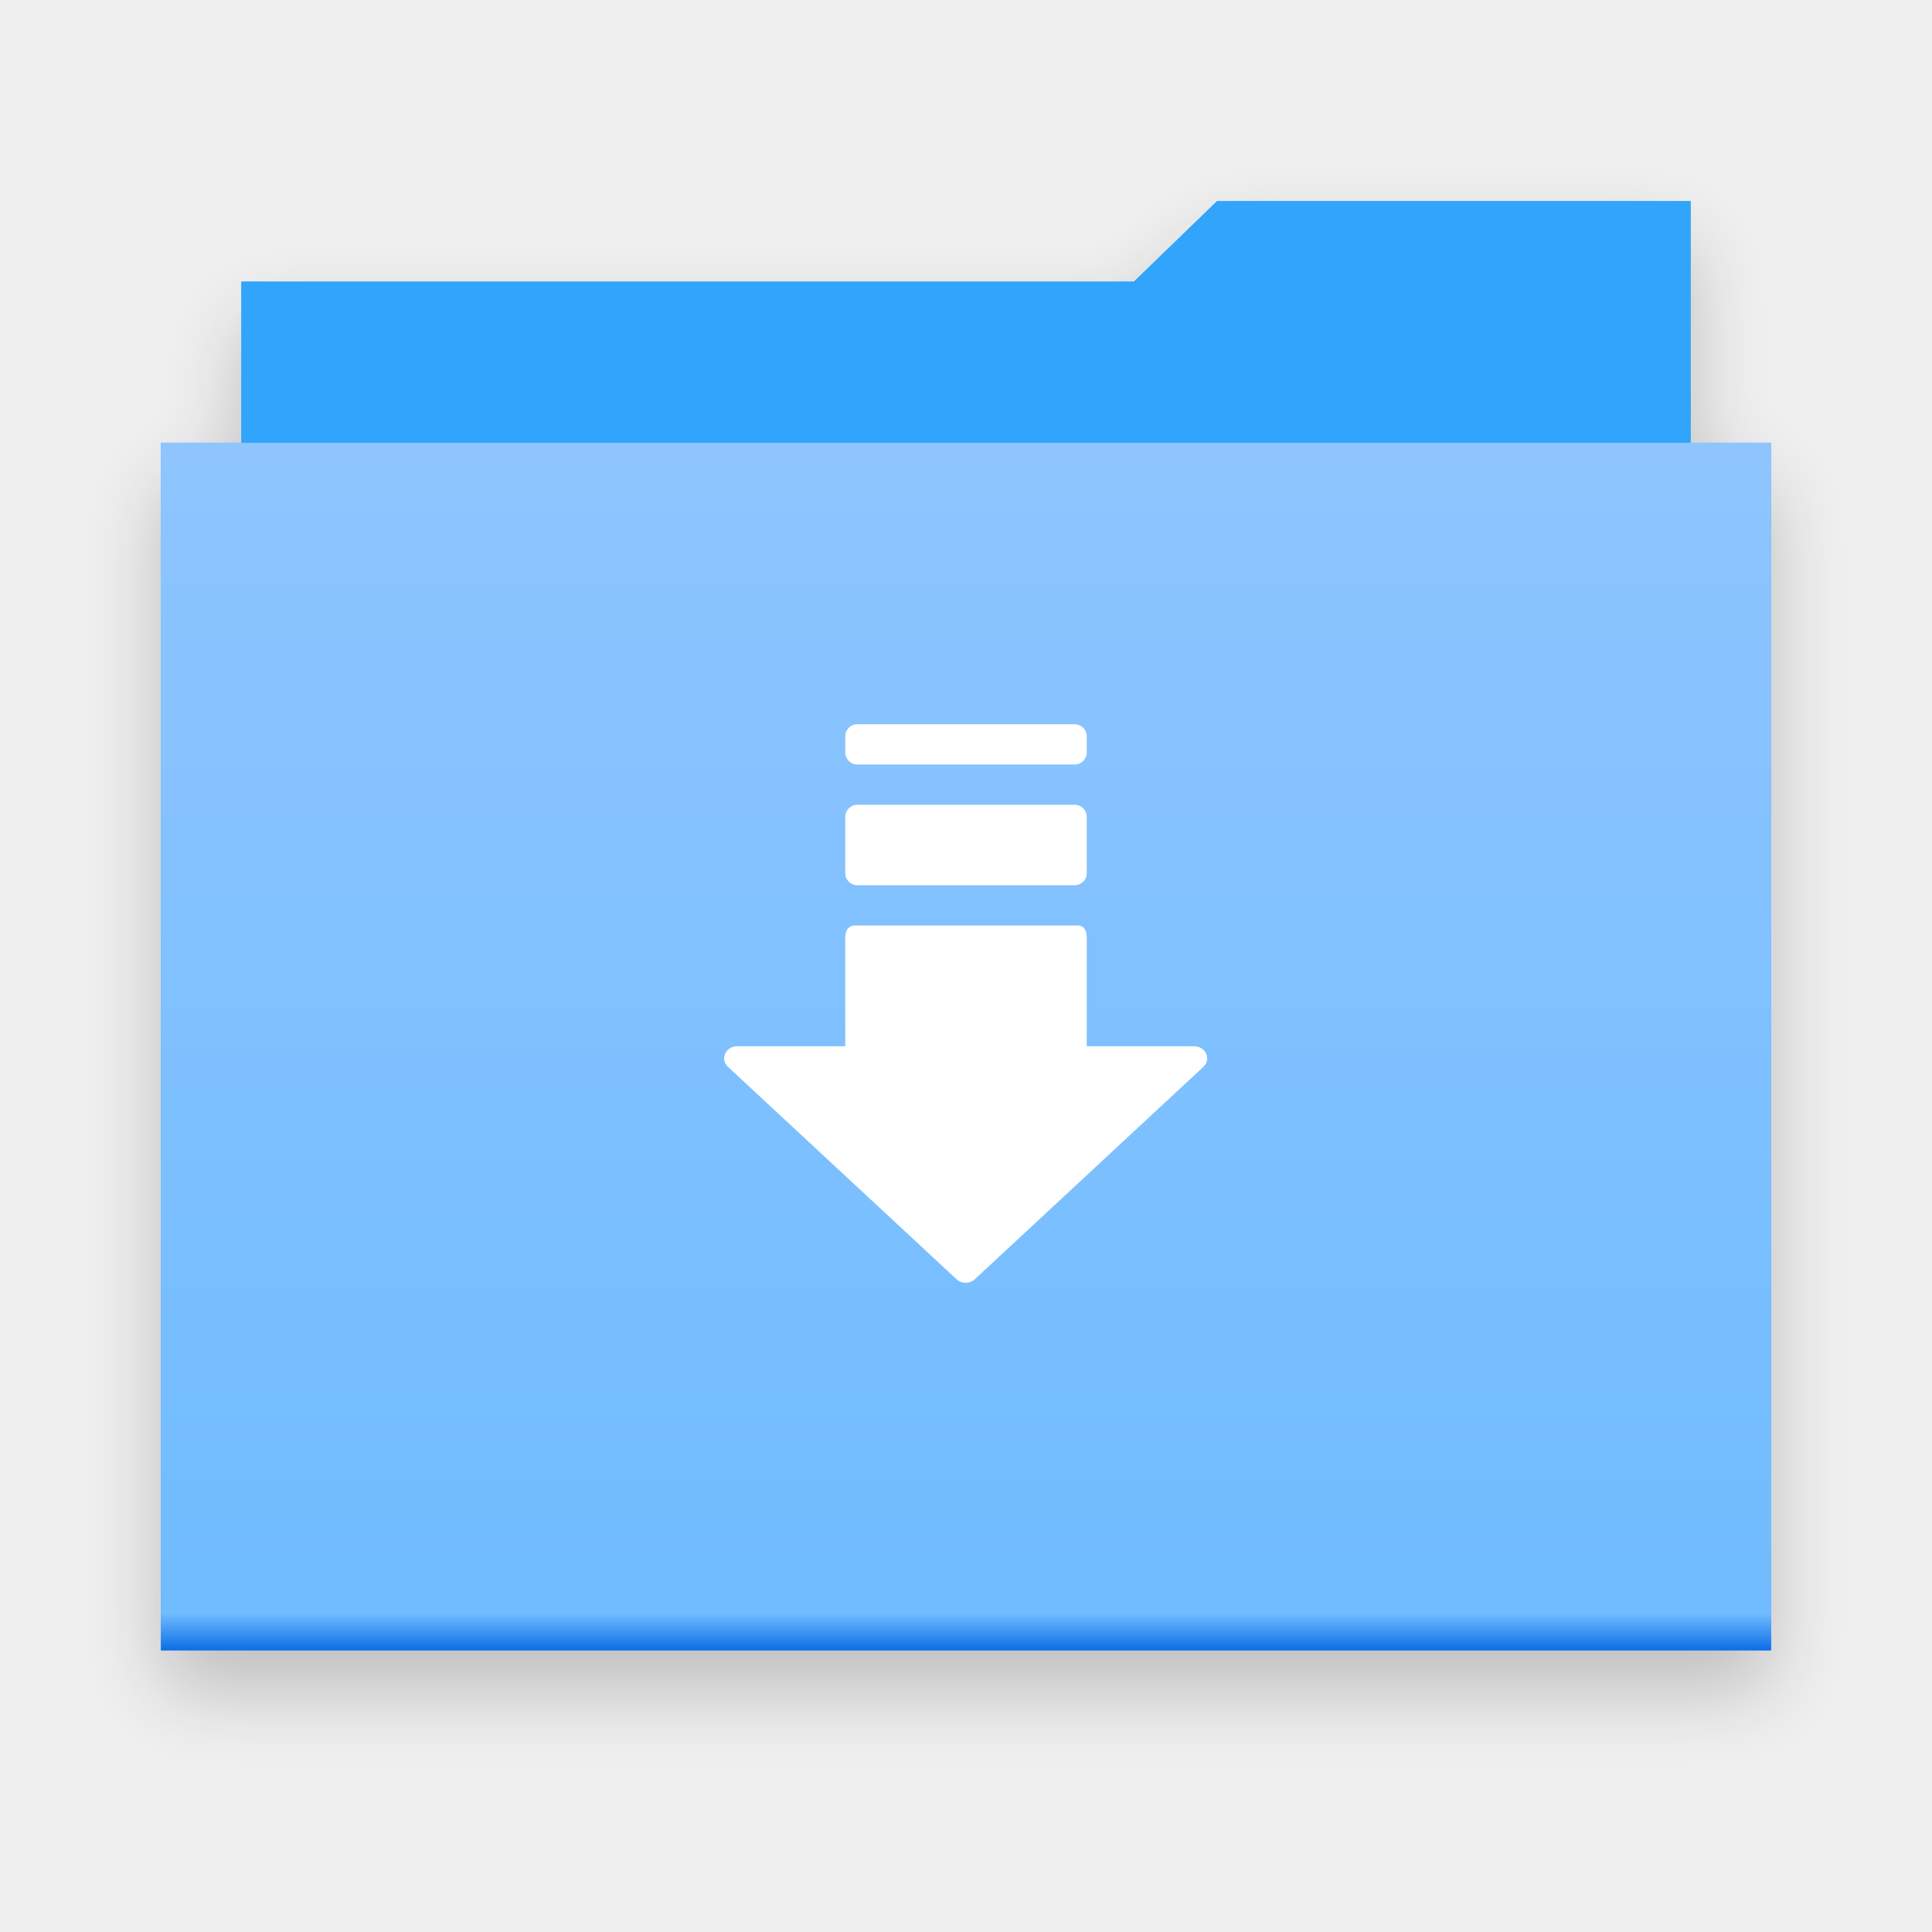
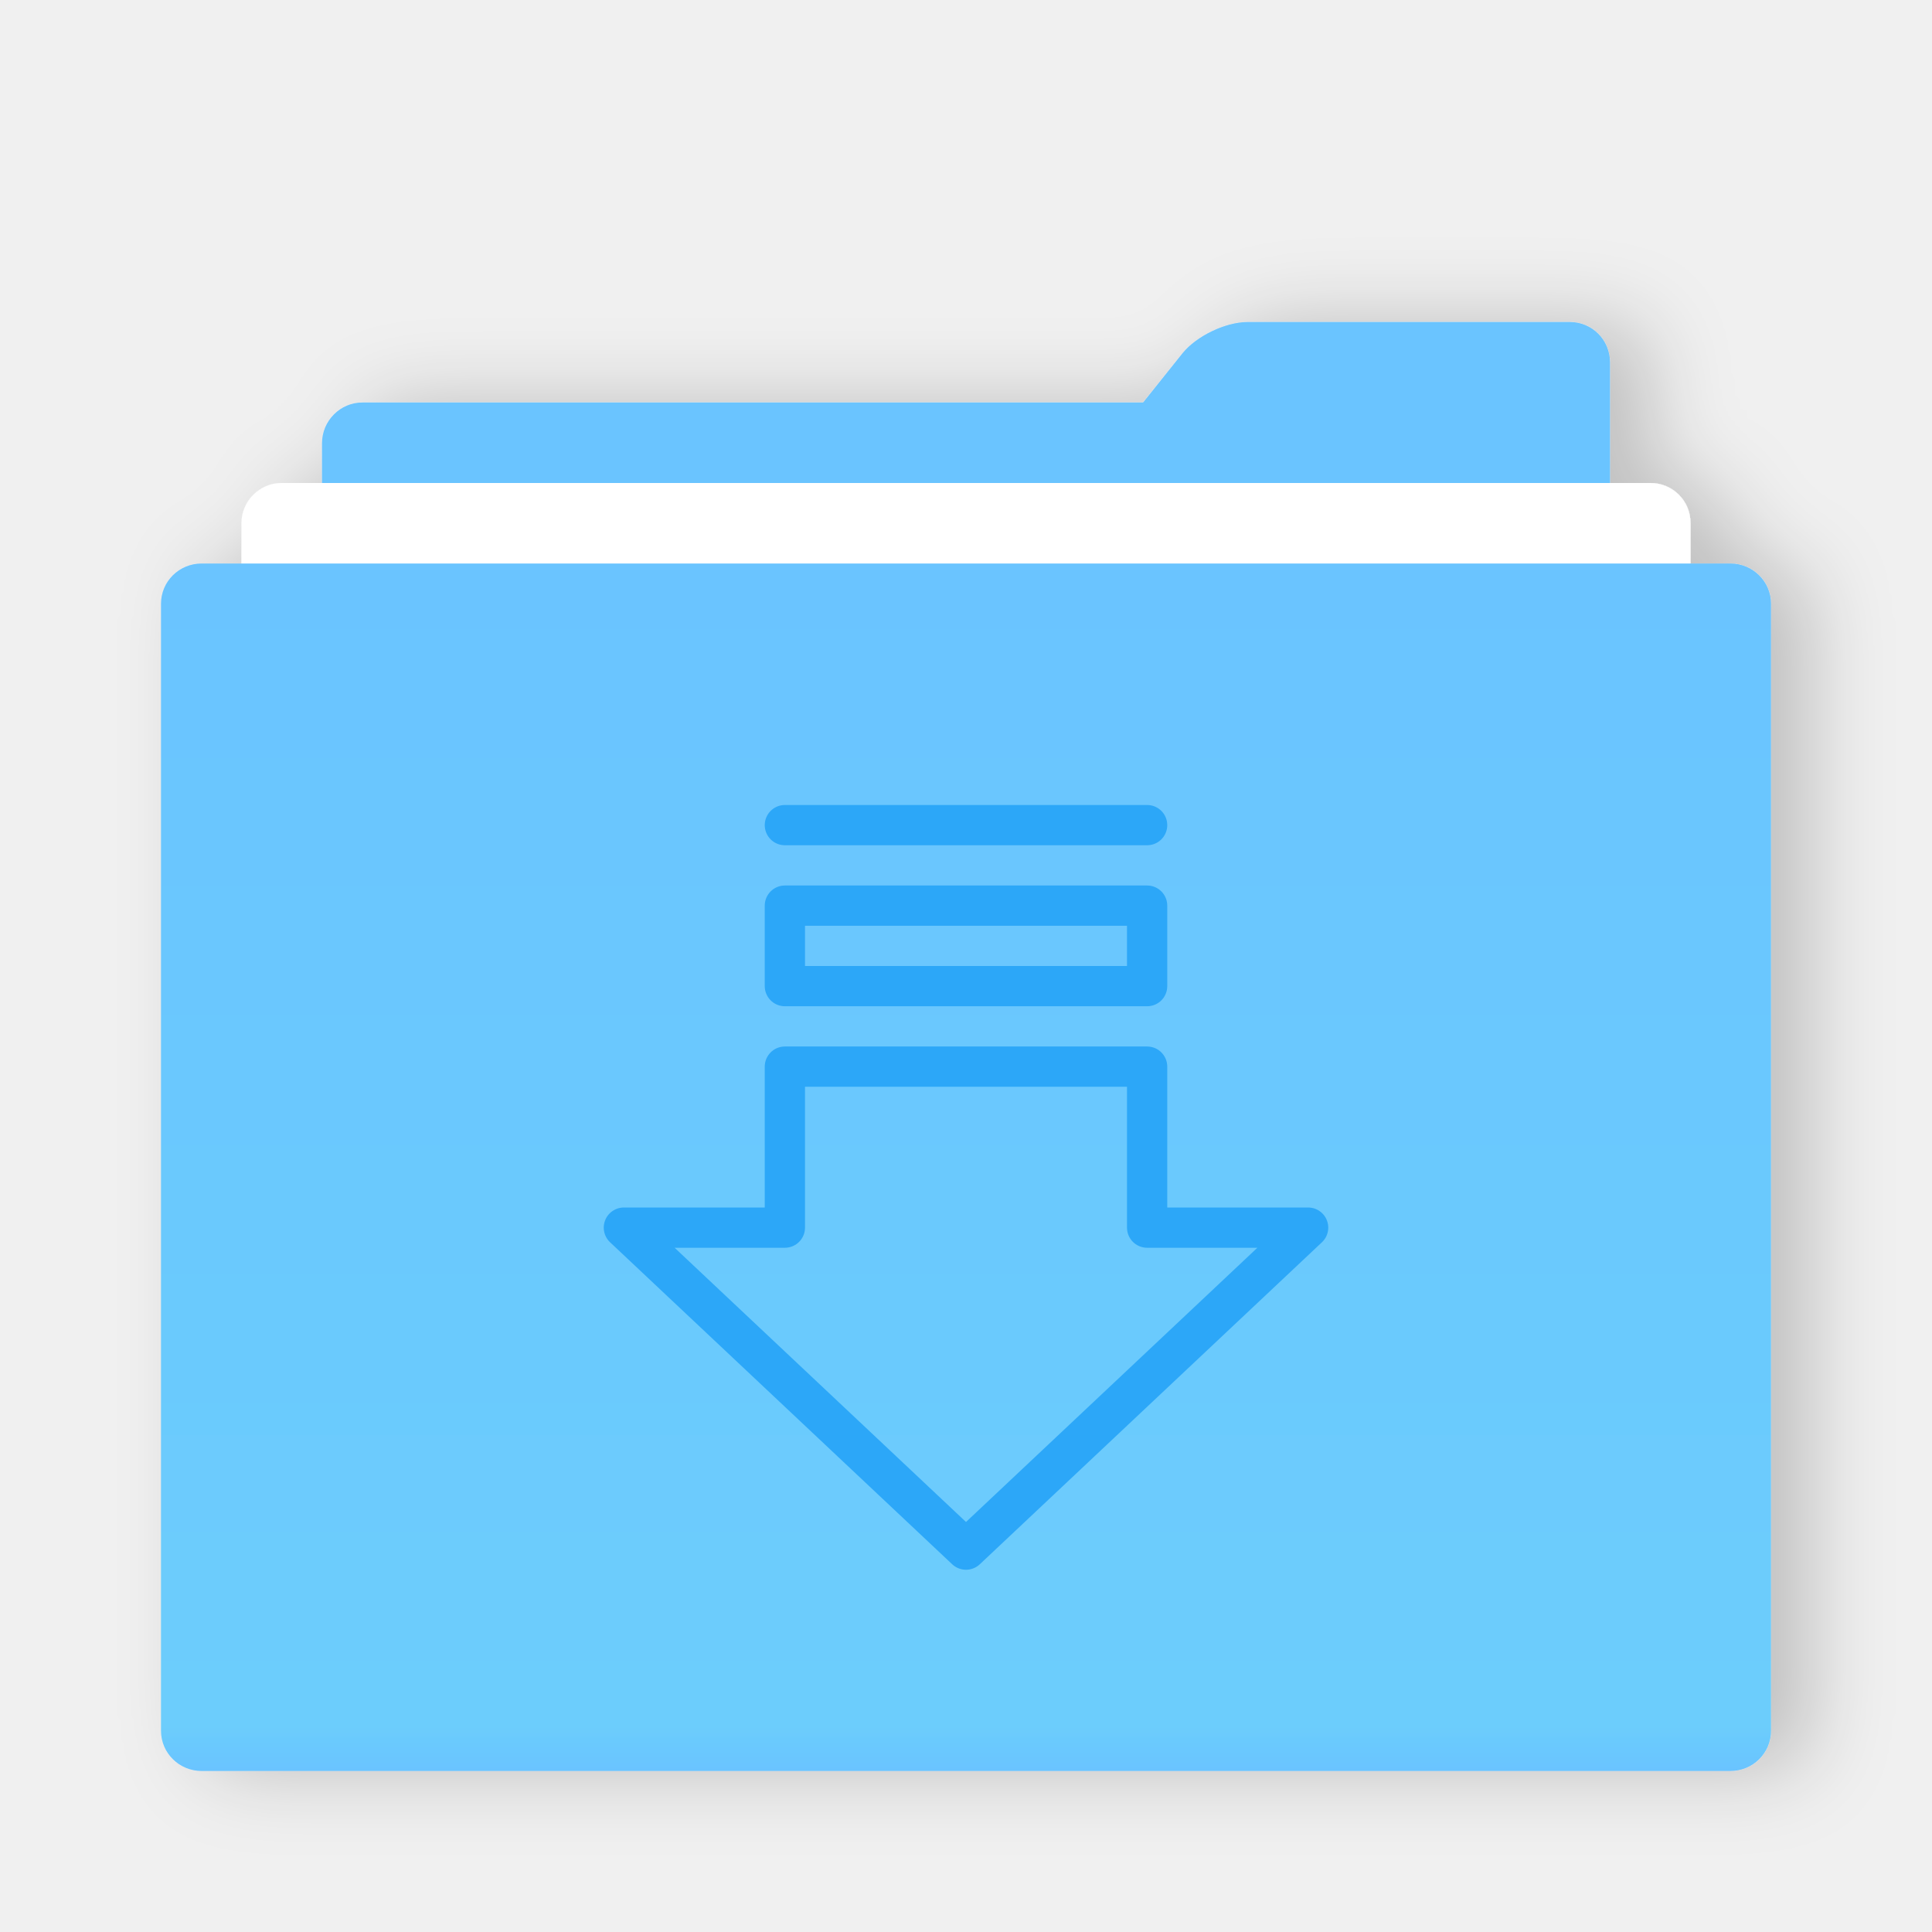
- <svg xmlns="http://www.w3.org/2000/svg" version="1.1" width="48" height="48" viewBox="0 0 48 48" id="svg2">
-   <defs id="defs8">
-     <filter filterUnits="objectBoundingBox" x="-0.5" y="-0.5" width="2" height="2" color-interpolation-filters="sRGB" id="filter-1">
-       <feOffset id="feOffset11" result="shadowOffsetOuter1" in="SourceAlpha" dy="1" dx="0" />
-       <feGaussianBlur id="feGaussianBlur13" result="shadowBlurOuter1" in="shadowOffsetOuter1" stdDeviation="1" />
-       <feColorMatrix id="feColorMatrix15" result="shadowMatrixOuter1" type="matrix" in="shadowBlurOuter1" values="0 0 0 0 0   0 0 0 0 0   0 0 0 0 0  0 0 0 0.21 0" />
-       <feMerge id="feMerge17">
-         <feMergeNode id="feMergeNode19" in="shadowMatrixOuter1" />
-         <feMergeNode id="feMergeNode21" in="SourceGraphic" />
+ <svg xmlns="http://www.w3.org/2000/svg" width="48px" height="48px" viewBox="0 0 48 48" version="1.1">
+   <defs>
+     <filter x="-50%" y="-50%" width="200%" height="200%" filterUnits="objectBoundingBox" id="filter-1">
+       <feOffset dx="0" dy="1" in="SourceAlpha" result="shadowOffsetOuter1" />
+       <feGaussianBlur stdDeviation="1" in="shadowOffsetOuter1" result="shadowBlurOuter1" />
+       <feColorMatrix values="0 0 0 0 0   0 0 0 0 0   0 0 0 0 0  0 0 0 0.2 0" type="matrix" in="shadowBlurOuter1" result="shadowMatrixOuter1" />
+       <feMerge>
+         <feMergeNode in="shadowMatrixOuter1" />
+         <feMergeNode in="SourceGraphic" />
      </feMerge>
    </filter>
-     <linearGradient x1="0.5" y1="0" x2="0.5" y2="1" id="linearGradient-2">
-       <stop id="stop24" style="stop-color:#8ec5ff;stop-opacity:1" offset="0" />
-       <stop id="stop26" style="stop-color:#70bcff;stop-opacity:1" offset="0.97" />
-       <stop id="stop28" style="stop-color:#0f70e6;stop-opacity:1" offset="1" />
+     <linearGradient x1="100%" y1="47.582%" x2="0%" y2="47.582%" id="linearGradient-2">
+       <stop stop-color="#6AC4FF" offset="0%" />
+       <stop stop-color="#6CCDFC" offset="96.265%" />
+       <stop stop-color="#6AC4FF" offset="100%" />
    </linearGradient>
  </defs>
-   <g id="Page-1" style="fill:none;stroke:none">
+   <g id="Page-1" stroke="none" stroke-width="1" fill="none" fill-rule="evenodd">
    <g id="folder-download">
-       <g transform="translate(4,5)" id="Group">
-         <path d="M 2,6 2,2 24.172,2 26.237,0 38,0 38,6 40,6 40,36 0,36 0,6 2,6 z" id="Shape-3" style="fill:#31a4fc;filter:url(#filter-1)" />
-         <path d="M 38,30 2,30 2,2 24.172,2 26.237,0 38,0 38,30 z" id="Shape" style="fill:#31a4fc" />
-         <rect width="40" height="30" x="0" y="6" id="Rectangle-path" style="fill:url(#linearGradient-2)" />
-         <path d="M 38,30 2,30 2,2 24.172,2 26.237,0 38,0 38,30 z" id="Shape-2" style="fill:#31a4fc" />
-         <rect width="40" height="30" x="0" y="6" id="Rectangle-path-2" style="fill:url(#linearGradient-2)" />
+       <g id="Group">
+         <rect id="Rectangle-3" x="0" y="0" width="48" height="48" />
+         <g id="Group-43" filter="url(#filter-1)" transform="translate(24, 26) rotate(-90) translate(-24, -26) translate(6, 6)">
+           <path d="M35.219,25.375 C35.65,25.72 36,26.445 36,26.996 L36,35.004 C36,35.554 35.556,36 35,36 L31.995,36 L3.01,36 C2.452,36 2,35.545 2,35 L2,5 C2,4.448 2.443,4 3.01,4 L32.99,4 C33.548,4 34,4.455 34,5 L34,24.4 L35.219,25.375 Z" id="Combined-Shape" fill="#6AC4FF" />
+           <path d="M1,3 C1,2.448 1.438,2 1.996,2 L31.004,2 C31.554,2 32,2.455 32,3 L32,37 C32,37.552 31.562,38 31.004,38 L1.996,38 C1.446,38 1,37.545 1,37 L1,3 Z" id="Rectangle-279" fill="#FFFFFF" />
+           <path d="M0,1.009 C0,0.452 0.447,7.05330002e-15 0.998,6.98912172e-15 L29.002,3.72610999e-15 C29.553,3.66187617e-15 30,0.449 30,1.009 L30,38.991 C30,39.548 29.553,40 29.002,40 L0.998,40 C0.447,40 0,39.551 0,38.991 L0,1.009 Z" id="Rectangle-279" fill="url(#linearGradient-2)" />
+         </g>
+         <g id="下载" transform="translate(15, 19)" stroke="#2CA7F8" stroke-linecap="round" stroke-linejoin="round">
+           <path d="M4.5,1.5 L13.5,1.5" id="Line" />
+           <rect id="Rectangle-29" x="4.5" y="3.5" width="9" height="2" />
+           <polygon id="Path-23" points="4.5 7.5 4.5 11.5 0.5 11.5 9 19.5 17.5 11.5 13.5 11.5 13.5 7.5" />
+         </g>
      </g>
-       <path d="m 29.668,25.994 -2.668,0 0,-2.7 c 0,-0.166 -0.056,-0.3 -0.234,-0.3 l -5.516,0 c -0.178,0 -0.25,0.134 -0.25,0.3 l 0,2.7 -2.685,0 c -0.288,0 -0.432,0.323 -0.228,0.512 l 5.677,5.276 c 0.126,0.117 0.33,0.117 0.456,0 l 5.677,-5.276 c 0.203,-0.189 0.059,-0.512 -0.229,-0.512 l 0,0 z" id="path38" style="fill:#ffffff" />
-       <path d="m 27,20.294 c 0,-0.166 -0.134,-0.3 -0.3,-0.3 l -5.4,0 c -0.166,0 -0.3,0.134 -0.3,0.3 l 0,1.4 c 0,0.166 0.134,0.3 0.3,0.3 l 5.4,0 c 0.166,0 0.3,-0.134 0.3,-0.3 l 0,-1.4 0,0 z" id="path40" style="fill:#ffffff" />
-       <path d="m 27,18.294 c 0,-0.166 -0.134,-0.3 -0.3,-0.3 l -5.4,0 c -0.166,0 -0.3,0.134 -0.3,0.3 l 0,0.4 c 0,0.166 0.134,0.3 0.3,0.3 l 5.4,0 c 0.166,0 0.3,-0.134 0.3,-0.3 l 0,-0.4 0,0 z" id="path42" style="fill:#ffffff" />
    </g>
  </g>
</svg>
